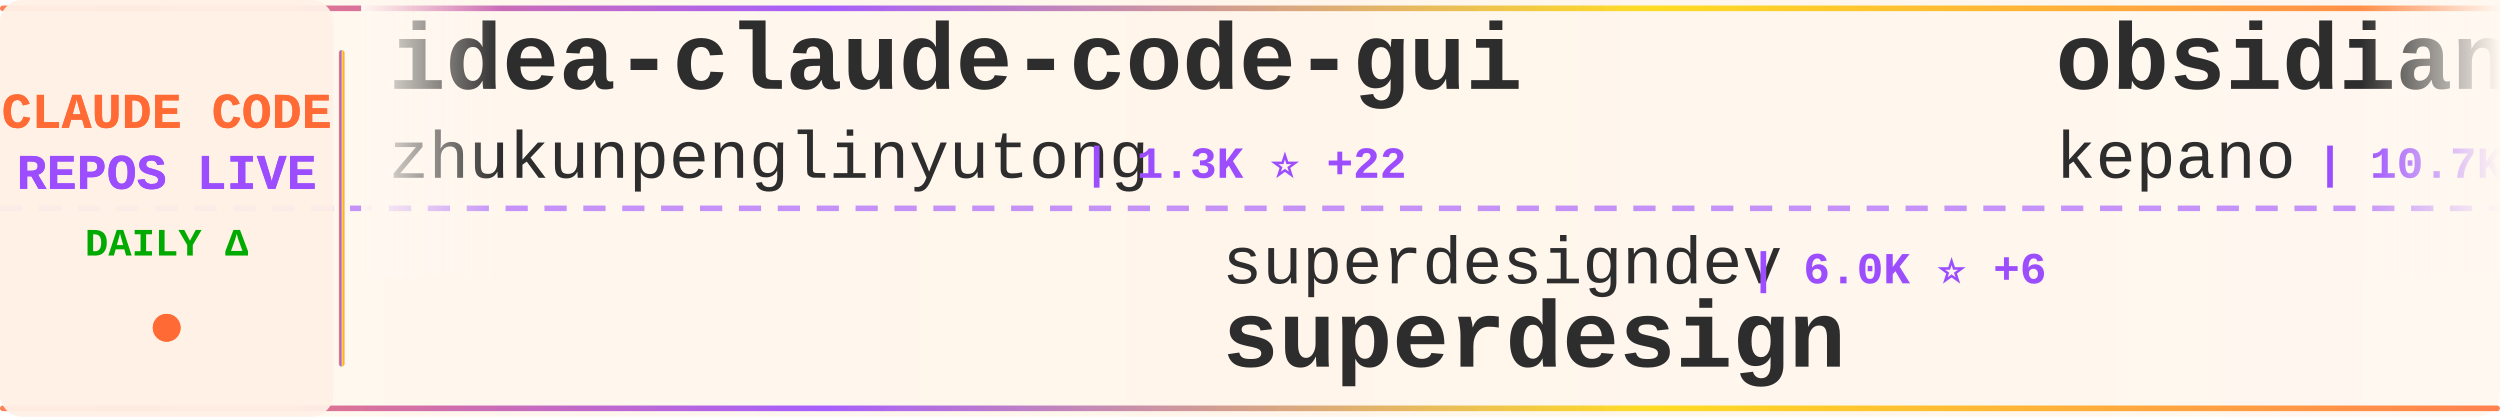
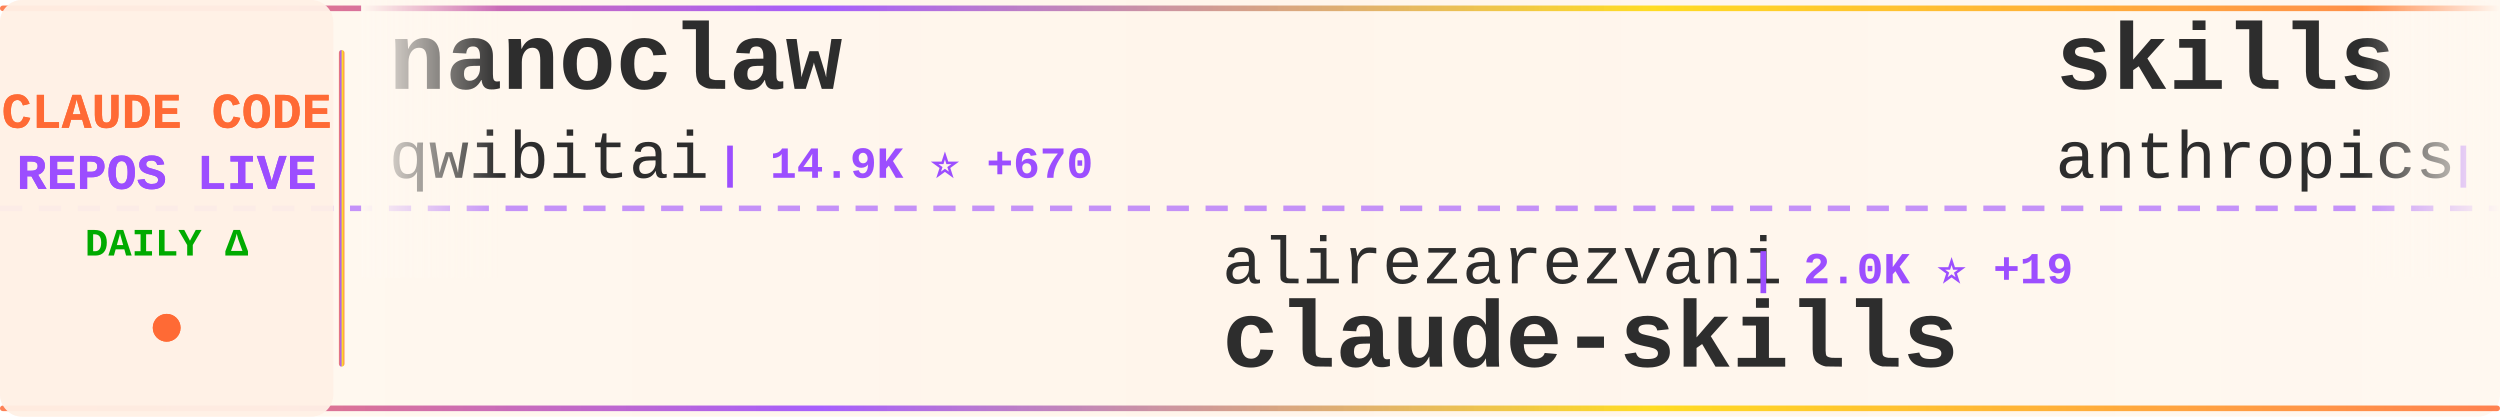
<svg xmlns="http://www.w3.org/2000/svg" width="900" height="150">
  <defs>
    <linearGradient id="tickerBg" x1="0%" y1="0%" x2="100%" y2="0%">
      <stop offset="0%" style="stop-color:#fff8f0;stop-opacity:0.98" />
      <stop offset="50%" style="stop-color:#fff5eb;stop-opacity:1" />
      <stop offset="100%" style="stop-color:#fff8f0;stop-opacity:0.98" />
    </linearGradient>
    <linearGradient id="borderGrad" x1="0%" y1="0%" x2="100%" y2="0%">
      <stop offset="0%" style="stop-color:#FF6B35;stop-opacity:0.85">
        <animate attributeName="stop-opacity" values="0.85;1;0.85" dur="2s" repeatCount="indefinite" />
      </stop>
      <stop offset="33%" style="stop-color:#9C4EFF;stop-opacity:0.9">
        <animate attributeName="stop-opacity" values="0.9;1;0.9" dur="2.2s" repeatCount="indefinite" />
      </stop>
      <stop offset="66%" style="stop-color:#FFD700;stop-opacity:0.85">
        <animate attributeName="stop-opacity" values="0.85;1;0.85" dur="1.8s" repeatCount="indefinite" />
      </stop>
      <stop offset="100%" style="stop-color:#FF6B35;stop-opacity:0.85">
        <animate attributeName="stop-opacity" values="0.85;1;0.85" dur="2s" repeatCount="indefinite" />
      </stop>
    </linearGradient>
    <filter id="textGlow">
      <feGaussianBlur stdDeviation="0.15" result="coloredBlur" />
      <feMerge>
        <feMergeNode in="coloredBlur" />
        <feMergeNode in="SourceGraphic" />
      </feMerge>
    </filter>
    <filter id="metricGlow">
      <feGaussianBlur stdDeviation="0.2" result="coloredBlur" />
      <feMerge>
        <feMergeNode in="coloredBlur" />
        <feMergeNode in="SourceGraphic" />
      </feMerge>
    </filter>
    <linearGradient id="leftFade" x1="0%" y1="0%" x2="100%" y2="0%">
      <stop offset="0%" style="stop-color:#fff8f0;stop-opacity:1" />
      <stop offset="100%" style="stop-color:#fff8f0;stop-opacity:0" />
    </linearGradient>
    <linearGradient id="rightFade" x1="0%" y1="0%" x2="100%" y2="0%">
      <stop offset="0%" style="stop-color:#fff8f0;stop-opacity:0" />
      <stop offset="100%" style="stop-color:#fff8f0;stop-opacity:1" />
    </linearGradient>
  </defs>
  <rect width="900" height="150" fill="url(#tickerBg)" rx="8" />
  <rect x="0" y="2" width="900" height="2" fill="url(#borderGrad)" rx="1" />
  <rect x="0" y="146" width="900" height="2" fill="url(#borderGrad)" rx="1" />
  <line x1="0" y1="75" x2="900" y2="75" stroke="#9C4EFF" stroke-width="2" stroke-dasharray="8 6" opacity="0.6" />
  <rect x="0" y="0" width="120" height="150" fill="#fff0e6" opacity="0.95" rx="8" />
  <text x="60" y="46" font-family="'Courier New', monospace" font-size="18" font-weight="bold" fill="#FF6B35" text-anchor="middle" filter="url(#textGlow)">
    CLAUDE CODE
  </text>
  <text x="60" y="68" font-family="'Courier New', monospace" font-size="18" font-weight="bold" fill="#9C4EFF" text-anchor="middle" filter="url(#textGlow)">
    REPOS LIVE
  </text>
  <text x="60" y="92" font-family="'Courier New', monospace" font-size="14" font-weight="bold" fill="#00aa00" text-anchor="middle">
    DAILY Δ
  </text>
  <circle cx="60" cy="118" r="5" fill="#FF6B35" filter="url(#metricGlow)">
    <animate attributeName="r" values="4;6;4" dur="1.5s" repeatCount="indefinite" />
    <animate attributeName="opacity" values="0.6;1;0.6" dur="1.5s" repeatCount="indefinite" />
  </circle>
  <rect x="122" y="18" width="2" height="114" fill="url(#borderGrad)" rx="1" />
  <clipPath id="tickerClip">
    <rect x="130" y="0" width="770" height="150" />
  </clipPath>
  <g clip-path="url(#tickerClip)">
    <g id="tickerItems">
      <animateTransform attributeName="transform" attributeType="XML" type="translate" from="0 0" to="-3000 0" dur="54s" repeatCount="indefinite" />
      <g transform="translate(0, 0)">
-         <text x="140" y="32" font-family="'Courier New', monospace" font-size="34" font-weight="bold" fill="#2d2d2d">idea-claude-code-gui</text>
-         <text x="140" y="64" font-family="'Courier New', monospace" font-size="24" font-weight="normal" fill="#2d2d2d" opacity="1.0">zhukunpenglinyutong</text>
-         <text x="390" y="64" font-family="'Courier New', monospace" font-size="16" font-weight="bold" fill="#9C4EFF"> | 1.3K ⭐ +22</text>
+         <text x="140" y="32" font-family="'Courier New', monospace" font-size="34" font-weight="bold" fill="#2d2d2d">nanoclaw</text>
+         <text x="140" y="64" font-family="'Courier New', monospace" font-size="24" font-weight="normal" fill="#2d2d2d" opacity="1.0">qwibitai</text>
+         <text x="258" y="64" font-family="'Courier New', monospace" font-size="16" font-weight="bold" fill="#9C4EFF"> | 14.9K ⭐ +670</text>
      </g>
      <g transform="translate(300, 0)">
-         <text x="140" y="102" font-family="'Courier New', monospace" font-size="24" font-weight="normal" fill="#2d2d2d" opacity="1.0">superdesigndev</text>
-         <text x="330" y="102" font-family="'Courier New', monospace" font-size="16" font-weight="bold" fill="#9C4EFF"> | 6.0K ⭐ +6</text>
-         <text x="140" y="132" font-family="'Courier New', monospace" font-size="34" font-weight="bold" fill="#2d2d2d">superdesign</text>
+         <text x="140" y="102" font-family="'Courier New', monospace" font-size="24" font-weight="normal" fill="#2d2d2d" opacity="1.0">alirezarezvani</text>
+         <text x="330" y="102" font-family="'Courier New', monospace" font-size="16" font-weight="bold" fill="#9C4EFF"> | 2.0K ⭐ +19</text>
+         <text x="140" y="132" font-family="'Courier New', monospace" font-size="34" font-weight="bold" fill="#2d2d2d">claude-skills</text>
      </g>
      <g transform="translate(600, 0)">
-         <text x="140" y="32" font-family="'Courier New', monospace" font-size="34" font-weight="bold" fill="#2d2d2d">obsidian-skills</text>
-         <text x="140" y="64" font-family="'Courier New', monospace" font-size="24" font-weight="normal" fill="#2d2d2d" opacity="1.0">kepano</text>
-         <text x="234" y="64" font-family="'Courier New', monospace" font-size="16" font-weight="bold" fill="#9C4EFF"> | 10.7K ⭐ +153</text>
+         <text x="140" y="32" font-family="'Courier New', monospace" font-size="34" font-weight="bold" fill="#2d2d2d">skills</text>
+         <text x="140" y="64" font-family="'Courier New', monospace" font-size="24" font-weight="normal" fill="#2d2d2d" opacity="1.0">anthropics</text>
+         <text x="282" y="64" font-family="'Courier New', monospace" font-size="16" font-weight="bold" fill="#9C4EFF"> | 76.2K ⭐ +1.1K</text>
      </g>
      <g transform="translate(900, 0)">
-         <text x="140" y="102" font-family="'Courier New', monospace" font-size="24" font-weight="normal" fill="#2d2d2d" opacity="1.0">sugyan</text>
-         <text x="234" y="102" font-family="'Courier New', monospace" font-size="16" font-weight="bold" fill="#9C4EFF"> | 935 ⭐ +5</text>
-         <text x="140" y="132" font-family="'Courier New', monospace" font-size="34" font-weight="bold" fill="#2d2d2d">claude-code-webui</text>
+         <text x="140" y="102" font-family="'Courier New', monospace" font-size="24" font-weight="normal" fill="#2d2d2d" opacity="1.0">revfactory</text>
+         <text x="282" y="102" font-family="'Courier New', monospace" font-size="16" font-weight="bold" fill="#9C4EFF"> | 757 ⭐ +1</text>
+         <text x="140" y="132" font-family="'Courier New', monospace" font-size="34" font-weight="bold" fill="#2d2d2d">claude-code-mastering</text>
      </g>
      <g transform="translate(1200, 0)">
-         <text x="140" y="32" font-family="'Courier New', monospace" font-size="34" font-weight="bold" fill="#2d2d2d">cc-switch</text>
-         <text x="140" y="64" font-family="'Courier New', monospace" font-size="24" font-weight="normal" fill="#2d2d2d" opacity="1.0">farion1231</text>
-         <text x="282" y="64" font-family="'Courier New', monospace" font-size="16" font-weight="bold" fill="#9C4EFF"> | 20.1K ⭐ +351</text>
+         <text x="140" y="32" font-family="'Courier New', monospace" font-size="34" font-weight="bold" fill="#2d2d2d">claude-code-plugins-plus...</text>
+         <text x="140" y="64" font-family="'Courier New', monospace" font-size="24" font-weight="normal" fill="#2d2d2d" opacity="1.0">jeremylongshore</text>
+         <text x="342" y="64" font-family="'Courier New', monospace" font-size="16" font-weight="bold" fill="#9C4EFF"> | 1.4K ⭐ +7</text>
      </g>
      <g transform="translate(1500, 0)">
-         <text x="140" y="102" font-family="'Courier New', monospace" font-size="24" font-weight="normal" fill="#2d2d2d" opacity="1.0">Njengah</text>
-         <text x="246" y="102" font-family="'Courier New', monospace" font-size="16" font-weight="bold" fill="#9C4EFF"> | 1.4K ⭐ +2</text>
-         <text x="140" y="132" font-family="'Courier New', monospace" font-size="34" font-weight="bold" fill="#2d2d2d">claude-code-cheat-sheet</text>
+         <text x="140" y="102" font-family="'Courier New', monospace" font-size="24" font-weight="normal" fill="#2d2d2d" opacity="1.0">jarrodwatts</text>
+         <text x="294" y="102" font-family="'Courier New', monospace" font-size="16" font-weight="bold" fill="#9C4EFF"> | 945 ⭐</text>
+         <text x="140" y="132" font-family="'Courier New', monospace" font-size="34" font-weight="bold" fill="#2d2d2d">claude-code-config</text>
      </g>
      <g transform="translate(1800, 0)">
-         <text x="140" y="32" font-family="'Courier New', monospace" font-size="34" font-weight="bold" fill="#2d2d2d">claude-code-requirements...</text>
-         <text x="140" y="64" font-family="'Courier New', monospace" font-size="24" font-weight="normal" fill="#2d2d2d" opacity="1.0">rizethereum</text>
-         <text x="294" y="64" font-family="'Courier New', monospace" font-size="16" font-weight="bold" fill="#9C4EFF"> | 1.7K ⭐ +1</text>
+         <text x="140" y="32" font-family="'Courier New', monospace" font-size="34" font-weight="bold" fill="#2d2d2d">claude-code</text>
+         <text x="140" y="64" font-family="'Courier New', monospace" font-size="24" font-weight="normal" fill="#2d2d2d" opacity="1.0">MadAppGang</text>
+         <text x="282" y="64" font-family="'Courier New', monospace" font-size="16" font-weight="bold" fill="#9C4EFF"> | 238 ⭐ +2</text>
      </g>
      <g transform="translate(2100, 0)">
-         <text x="140" y="102" font-family="'Courier New', monospace" font-size="24" font-weight="normal" fill="#2d2d2d" opacity="1.0">shareAI-lab</text>
-         <text x="294" y="102" font-family="'Courier New', monospace" font-size="16" font-weight="bold" fill="#9C4EFF"> | 18.0K ⭐ +320</text>
-         <text x="140" y="132" font-family="'Courier New', monospace" font-size="34" font-weight="bold" fill="#2d2d2d">learn-claude-code</text>
+         <text x="140" y="102" font-family="'Courier New', monospace" font-size="24" font-weight="normal" fill="#2d2d2d" opacity="1.0">greggh</text>
+         <text x="234" y="102" font-family="'Courier New', monospace" font-size="16" font-weight="bold" fill="#9C4EFF"> | 1.9K ⭐ +5</text>
+         <text x="140" y="132" font-family="'Courier New', monospace" font-size="34" font-weight="bold" fill="#2d2d2d">claude-code.nvim</text>
      </g>
      <g transform="translate(2400, 0)">
-         <text x="140" y="32" font-family="'Courier New', monospace" font-size="34" font-weight="bold" fill="#2d2d2d">vibe-kanban</text>
-         <text x="140" y="64" font-family="'Courier New', monospace" font-size="24" font-weight="normal" fill="#2d2d2d" opacity="1.0">BloopAI</text>
-         <text x="246" y="64" font-family="'Courier New', monospace" font-size="16" font-weight="bold" fill="#9C4EFF"> | 21.9K ⭐ +102</text>
+         <text x="140" y="32" font-family="'Courier New', monospace" font-size="34" font-weight="bold" fill="#2d2d2d">claude-code-system-promp...</text>
+         <text x="140" y="64" font-family="'Courier New', monospace" font-size="24" font-weight="normal" fill="#2d2d2d" opacity="1.0">Piebald-AI</text>
+         <text x="282" y="64" font-family="'Courier New', monospace" font-size="16" font-weight="bold" fill="#9C4EFF"> | 5.0K ⭐ +47</text>
      </g>
      <g transform="translate(2700, 0)">
-         <text x="140" y="102" font-family="'Courier New', monospace" font-size="24" font-weight="normal" fill="#2d2d2d" opacity="1.0">anthropics</text>
-         <text x="282" y="102" font-family="'Courier New', monospace" font-size="16" font-weight="bold" fill="#9C4EFF"> | 1.5K ⭐ +8</text>
-         <text x="140" y="132" font-family="'Courier New', monospace" font-size="34" font-weight="bold" fill="#2d2d2d">claude-agent-sdk-demos</text>
+         <text x="140" y="102" font-family="'Courier New', monospace" font-size="24" font-weight="normal" fill="#2d2d2d" opacity="1.0">JessyTsui</text>
+         <text x="270" y="102" font-family="'Courier New', monospace" font-size="16" font-weight="bold" fill="#9C4EFF"> | 1.1K ⭐ +7</text>
+         <text x="140" y="132" font-family="'Courier New', monospace" font-size="34" font-weight="bold" fill="#2d2d2d">Claude-Code-Remote</text>
      </g>
      <g transform="translate(3000, 0)">
-         <text x="140" y="32" font-family="'Courier New', monospace" font-size="34" font-weight="bold" fill="#2d2d2d">idea-claude-code-gui</text>
-         <text x="140" y="64" font-family="'Courier New', monospace" font-size="24" font-weight="normal" fill="#2d2d2d" opacity="1.0">zhukunpenglinyutong</text>
-         <text x="390" y="64" font-family="'Courier New', monospace" font-size="16" font-weight="bold" fill="#9C4EFF"> | 1.3K ⭐ +22</text>
+         <text x="140" y="32" font-family="'Courier New', monospace" font-size="34" font-weight="bold" fill="#2d2d2d">nanoclaw</text>
+         <text x="140" y="64" font-family="'Courier New', monospace" font-size="24" font-weight="normal" fill="#2d2d2d" opacity="1.0">qwibitai</text>
+         <text x="258" y="64" font-family="'Courier New', monospace" font-size="16" font-weight="bold" fill="#9C4EFF"> | 14.9K ⭐ +670</text>
      </g>
      <g transform="translate(3300, 0)">
-         <text x="140" y="102" font-family="'Courier New', monospace" font-size="24" font-weight="normal" fill="#2d2d2d" opacity="1.0">superdesigndev</text>
-         <text x="330" y="102" font-family="'Courier New', monospace" font-size="16" font-weight="bold" fill="#9C4EFF"> | 6.0K ⭐ +6</text>
-         <text x="140" y="132" font-family="'Courier New', monospace" font-size="34" font-weight="bold" fill="#2d2d2d">superdesign</text>
+         <text x="140" y="102" font-family="'Courier New', monospace" font-size="24" font-weight="normal" fill="#2d2d2d" opacity="1.0">alirezarezvani</text>
+         <text x="330" y="102" font-family="'Courier New', monospace" font-size="16" font-weight="bold" fill="#9C4EFF"> | 2.0K ⭐ +19</text>
+         <text x="140" y="132" font-family="'Courier New', monospace" font-size="34" font-weight="bold" fill="#2d2d2d">claude-skills</text>
      </g>
      <g transform="translate(3600, 0)">
-         <text x="140" y="32" font-family="'Courier New', monospace" font-size="34" font-weight="bold" fill="#2d2d2d">obsidian-skills</text>
-         <text x="140" y="64" font-family="'Courier New', monospace" font-size="24" font-weight="normal" fill="#2d2d2d" opacity="1.0">kepano</text>
-         <text x="234" y="64" font-family="'Courier New', monospace" font-size="16" font-weight="bold" fill="#9C4EFF"> | 10.7K ⭐ +153</text>
+         <text x="140" y="32" font-family="'Courier New', monospace" font-size="34" font-weight="bold" fill="#2d2d2d">skills</text>
+         <text x="140" y="64" font-family="'Courier New', monospace" font-size="24" font-weight="normal" fill="#2d2d2d" opacity="1.0">anthropics</text>
+         <text x="282" y="64" font-family="'Courier New', monospace" font-size="16" font-weight="bold" fill="#9C4EFF"> | 76.2K ⭐ +1.1K</text>
      </g>
      <g transform="translate(3900, 0)">
-         <text x="140" y="102" font-family="'Courier New', monospace" font-size="24" font-weight="normal" fill="#2d2d2d" opacity="1.0">sugyan</text>
-         <text x="234" y="102" font-family="'Courier New', monospace" font-size="16" font-weight="bold" fill="#9C4EFF"> | 935 ⭐ +5</text>
-         <text x="140" y="132" font-family="'Courier New', monospace" font-size="34" font-weight="bold" fill="#2d2d2d">claude-code-webui</text>
+         <text x="140" y="102" font-family="'Courier New', monospace" font-size="24" font-weight="normal" fill="#2d2d2d" opacity="1.0">revfactory</text>
+         <text x="282" y="102" font-family="'Courier New', monospace" font-size="16" font-weight="bold" fill="#9C4EFF"> | 757 ⭐ +1</text>
+         <text x="140" y="132" font-family="'Courier New', monospace" font-size="34" font-weight="bold" fill="#2d2d2d">claude-code-mastering</text>
      </g>
    </g>
  </g>
  <rect x="130" y="0" width="50" height="100" fill="url(#leftFade)" />
  <rect x="850" y="0" width="50" height="100" fill="url(#rightFade)" />
</svg>
